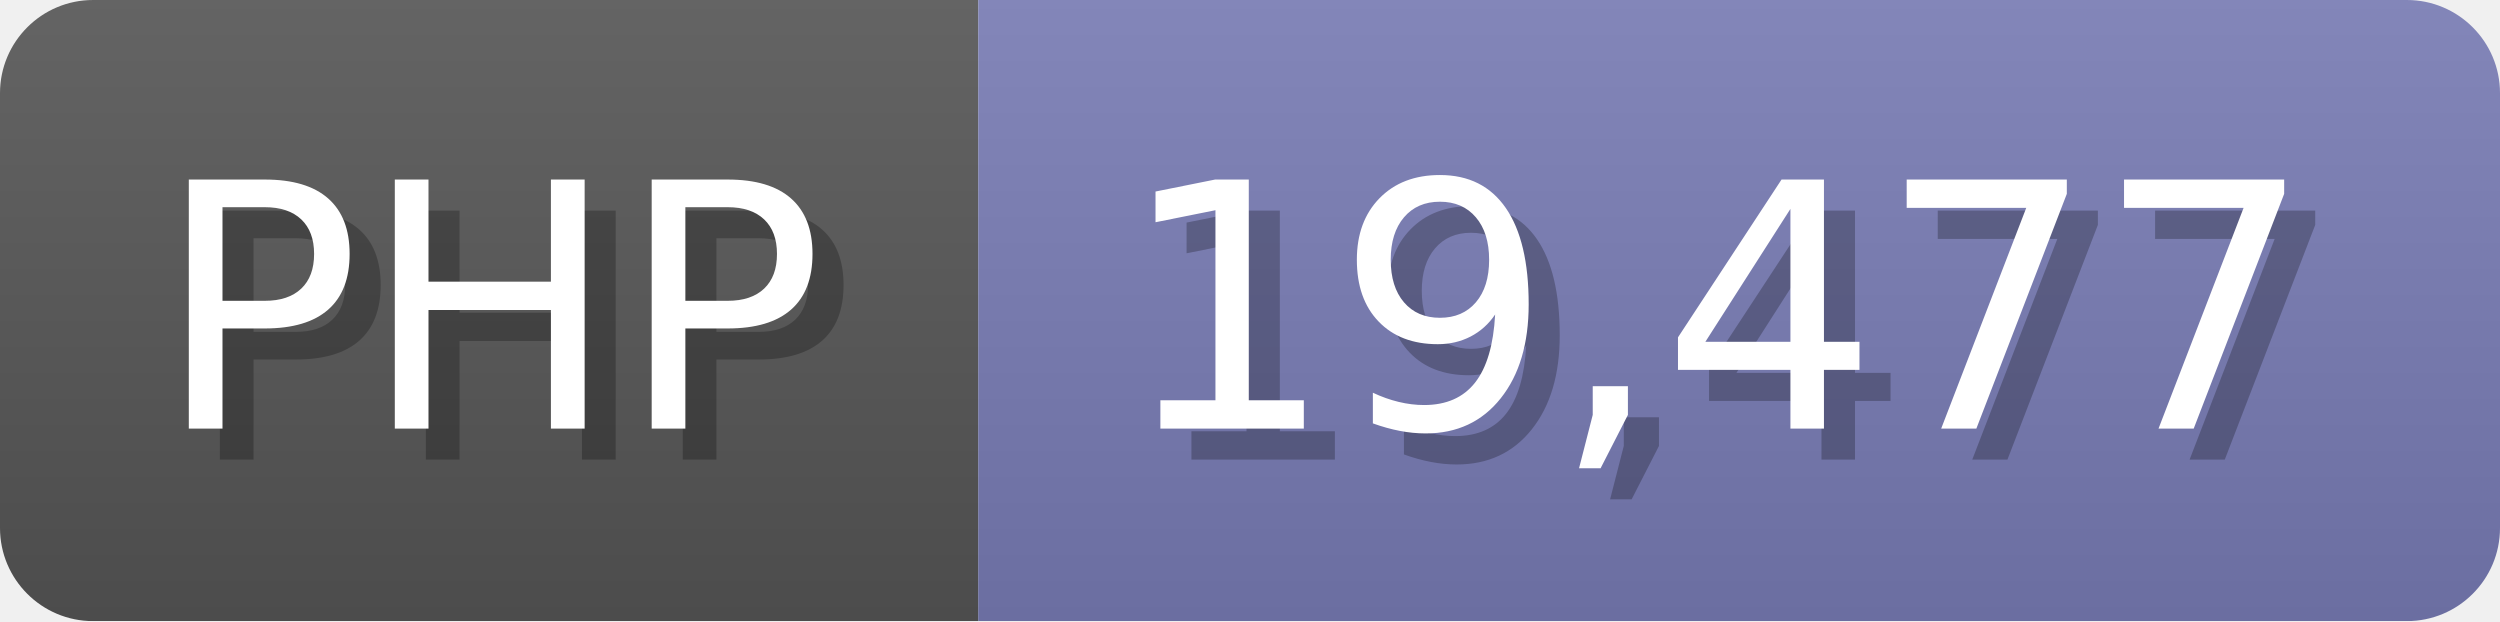
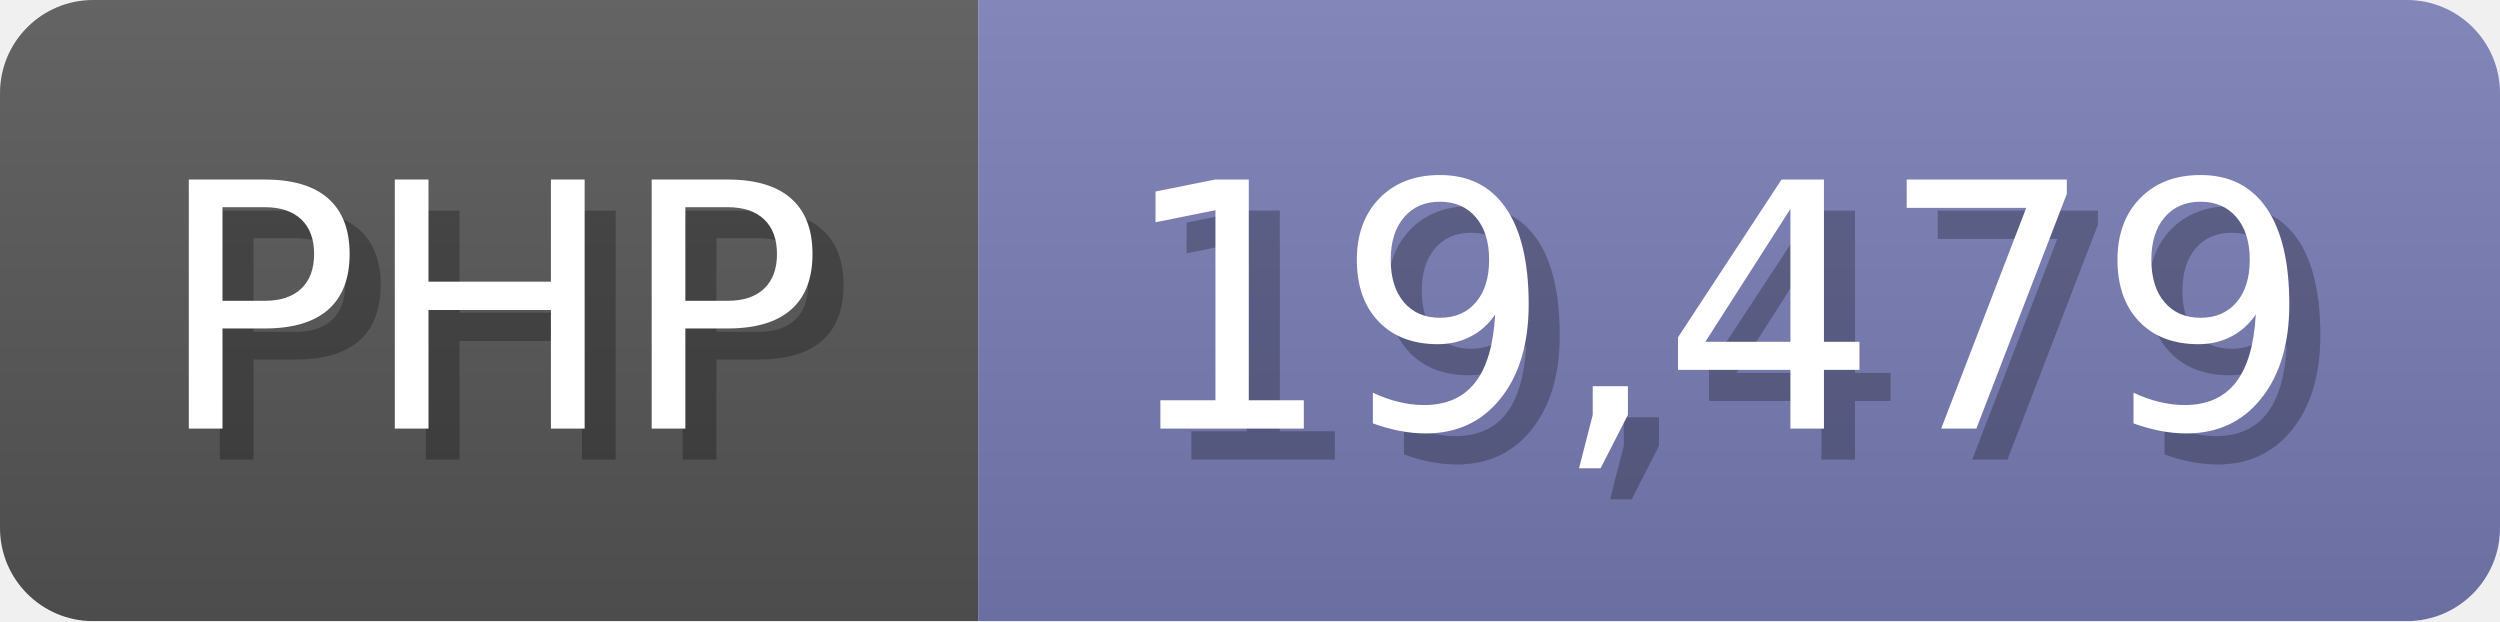
<svg xmlns="http://www.w3.org/2000/svg" width="80.5" height="20" viewBox="0 0 805 200">
  <linearGradient id="a" x2="0" y2="100%">
    <stop offset="0" stop-opacity=".1" stop-color="#EEE" />
    <stop offset="1" stop-opacity=".1" />
  </linearGradient>
  <mask id="m">
    <rect width="805" height="200" rx="30" fill="#FFF" />
  </mask>
  <g mask="url(#m)">
    <rect width="315" height="200" fill="#555" />
    <rect width="490" height="200" fill="#777bb3" x="315" />
    <rect width="805" height="200" fill="url(#a)" />
  </g>
  <g fill="#fff" text-anchor="start" font-family="Verdana,DejaVu Sans,sans-serif" font-size="110">
    <text x="60" y="148" textLength="215" fill="#000" opacity="0.25">PHP</text>
    <text x="50" y="138" textLength="215">PHP</text>
-     <text x="370" y="148" textLength="390" fill="#000" opacity="0.25">19,477</text>
-     <text x="360" y="138" textLength="390">19,477</text>
+     <text x="370" y="148" textLength="390" fill="#000" opacity="0.25">19,479</text>
+     <text x="360" y="138" textLength="390">19,479</text>
  </g>
</svg>
